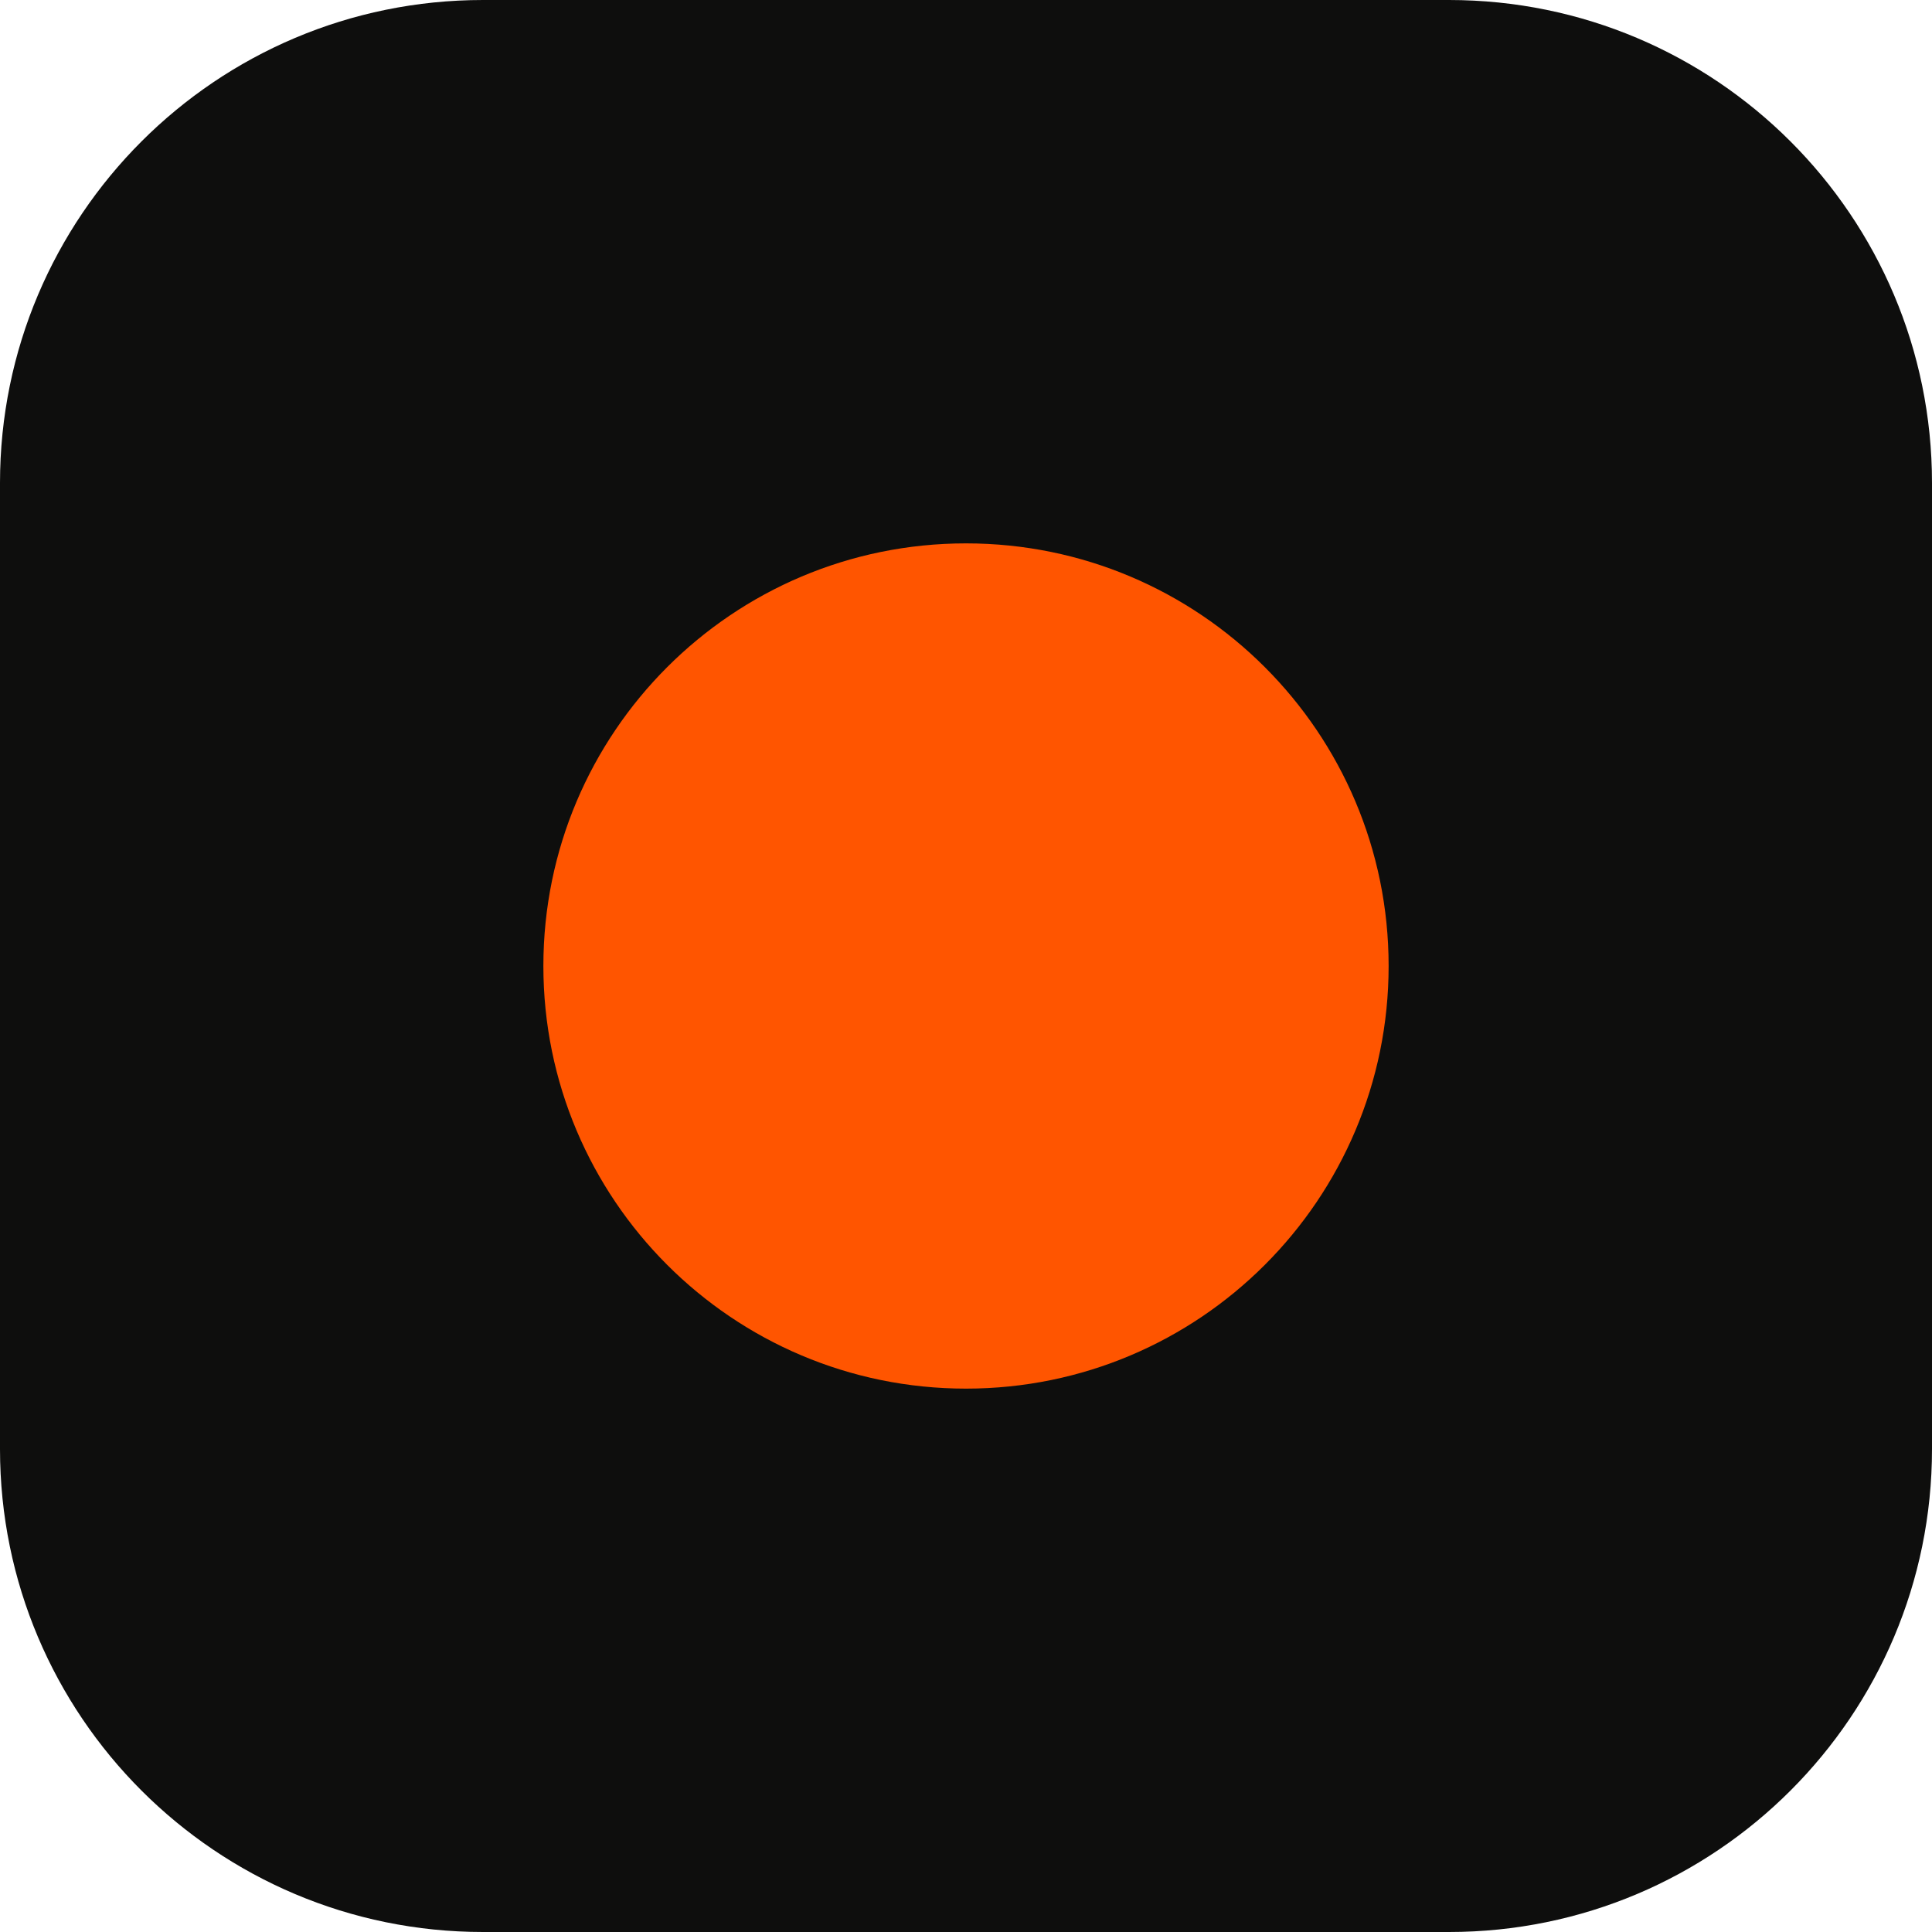
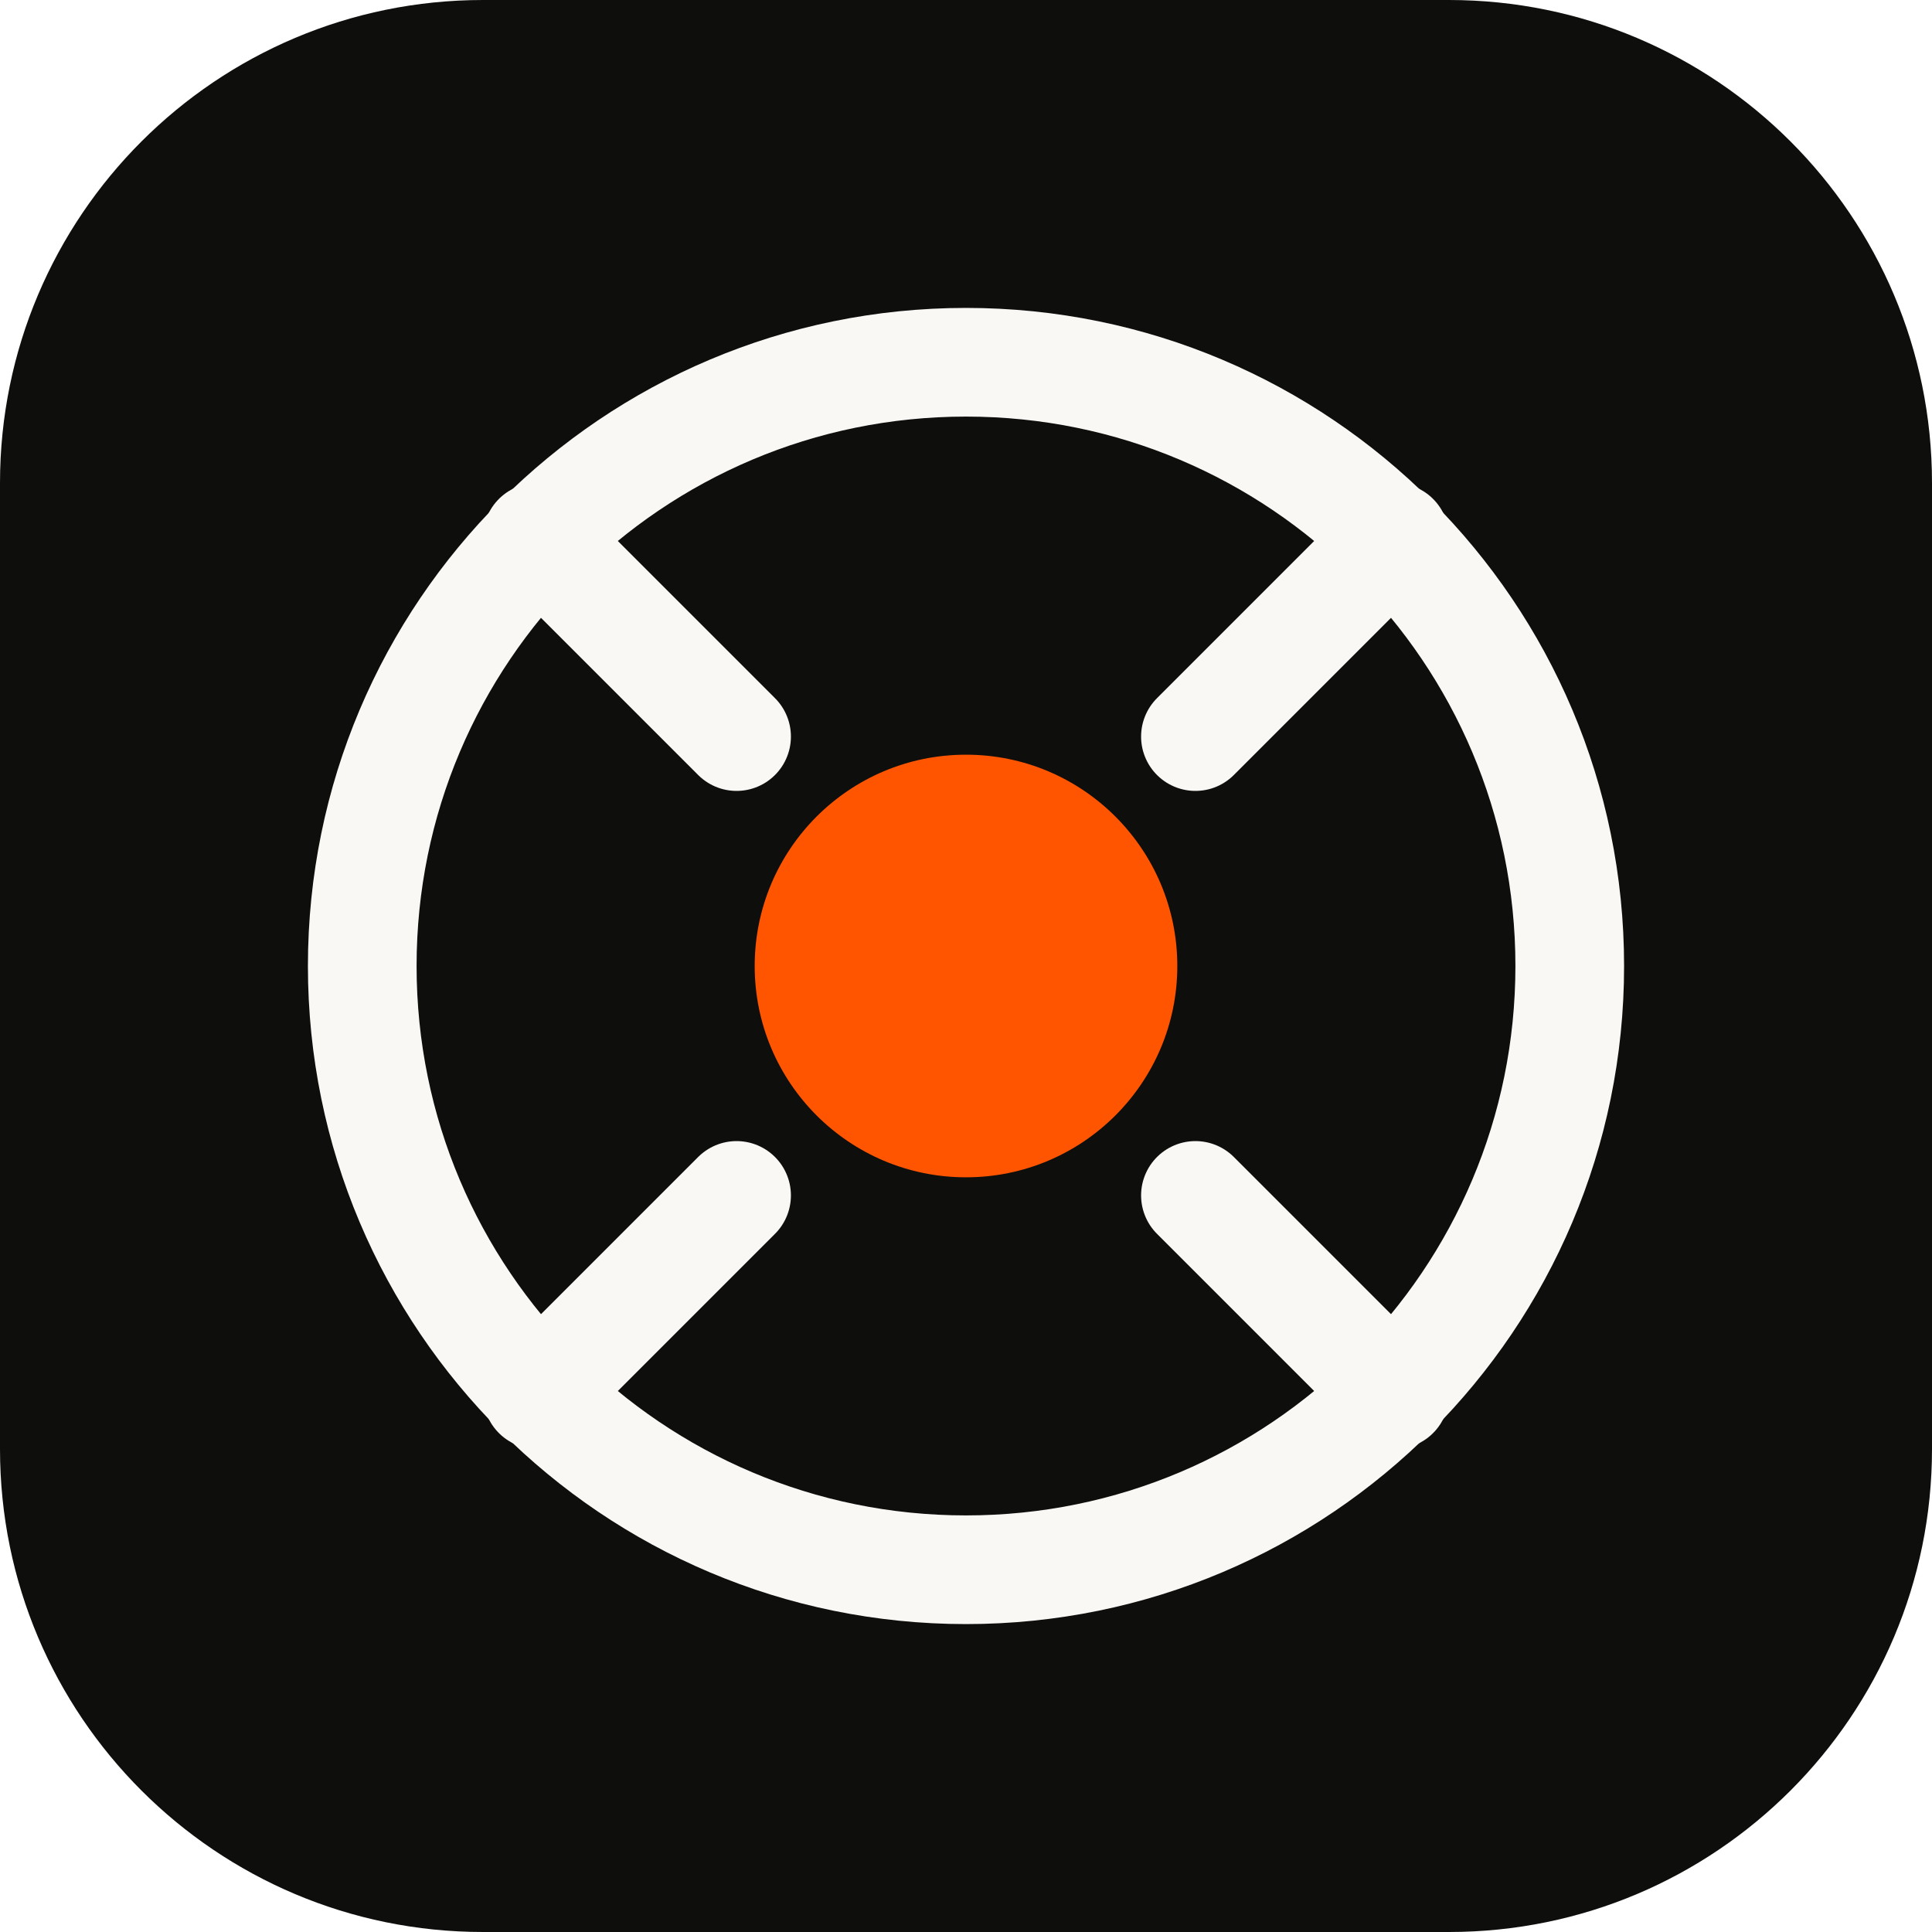
- <svg xmlns="http://www.w3.org/2000/svg" viewBox="0 0 32 32" width="32" height="32">
+ <svg xmlns="http://www.w3.org/2000/svg" viewBox="0 0 32 32" width="32" height="32" fill="none">
  <rect width="32" height="32" rx="8" fill="#0E0E0D" />
-   <circle cx="16" cy="16" r="7" fill="#FF5500" />
+   <circle cx="16" cy="16" r="10" stroke="#FAF8F5" stroke-width="1.8" />
+   <line x1="8.9" y1="8.9" x2="12.2" y2="12.2" stroke="#FAF8F5" stroke-width="1.8" stroke-linecap="round" />
+   <line x1="19.8" y1="19.8" x2="23.1" y2="23.1" stroke="#FAF8F5" stroke-width="1.8" stroke-linecap="round" />
+   <line x1="23.1" y1="8.9" x2="19.8" y2="12.2" stroke="#FAF8F5" stroke-width="1.8" stroke-linecap="round" />
+   <line x1="12.2" y1="19.8" x2="8.9" y2="23.1" stroke="#FAF8F5" stroke-width="1.8" stroke-linecap="round" />
+   <circle cx="16" cy="16" r="3.5" fill="#FF5500" />
</svg>
